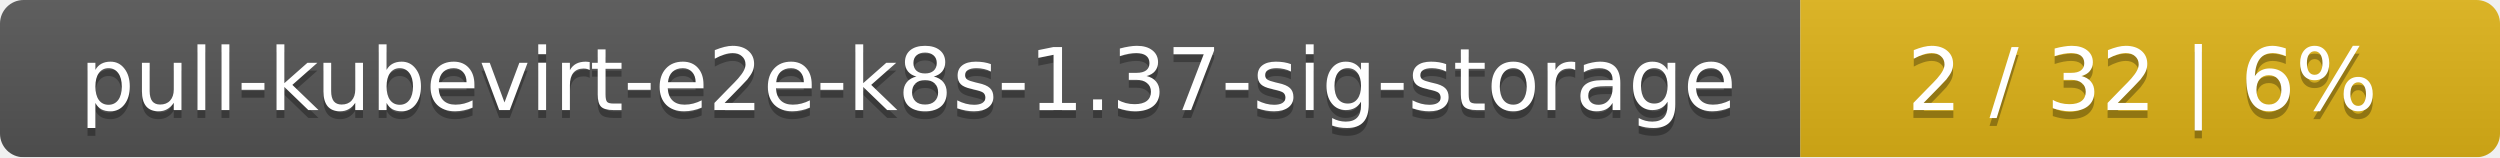
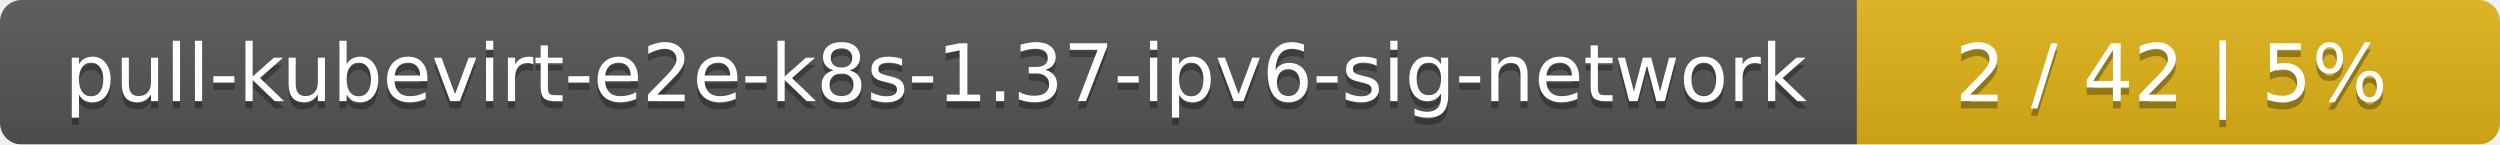
- <svg xmlns="http://www.w3.org/2000/svg" width="318" height="20">
+ <svg xmlns="http://www.w3.org/2000/svg" width="346" height="20">
  <linearGradient id="smooth" x2="0" y2="100%">
    <stop offset="0" stop-color="#bbb" stop-opacity=".1" />
    <stop offset="1" stop-opacity=".1" />
  </linearGradient>
  <mask id="round">
-     <rect width="318" height="20" rx="3" fill="#fff" />
+     <rect width="346" height="20" rx="3" fill="#fff" />
  </mask>
  <g mask="url(#round)">
-     <rect width="229" height="20" fill="#555" />
-     <rect x="229" width="89" height="20" fill="#dfb317" />
-     <rect width="318" height="20" fill="url(#smooth)" />
+     <rect width="257" height="20" fill="#555" />
+     <rect x="257" width="89" height="20" fill="#dfb317" />
+     <rect width="346" height="20" fill="url(#smooth)" />
  </g>
  <g fill="#fff" text-anchor="middle" font-family="DejaVu Sans,Verdana,Geneva,sans-serif" font-size="11">
-     <text x="115.5" y="15" fill="#010101" fill-opacity=".3">pull-kubevirt-e2e-k8s-1.37-sig-storage</text>
-     <text x="115.5" y="14">pull-kubevirt-e2e-k8s-1.37-sig-storage</text>
-     <text x="272.5" y="15" fill="#010101" fill-opacity=".3">2 / 32    |    6%</text>
-     <text x="272.5" y="14">2 / 32    |    6%</text>
+     <text x="129.5" y="15" fill="#010101" fill-opacity=".3">pull-kubevirt-e2e-k8s-1.37-ipv6-sig-network</text>
+     <text x="129.5" y="14">pull-kubevirt-e2e-k8s-1.37-ipv6-sig-network</text>
+     <text x="300.5" y="15" fill="#010101" fill-opacity=".3">2 / 42    |    5%</text>
+     <text x="300.5" y="14">2 / 42    |    5%</text>
  </g>
</svg>
